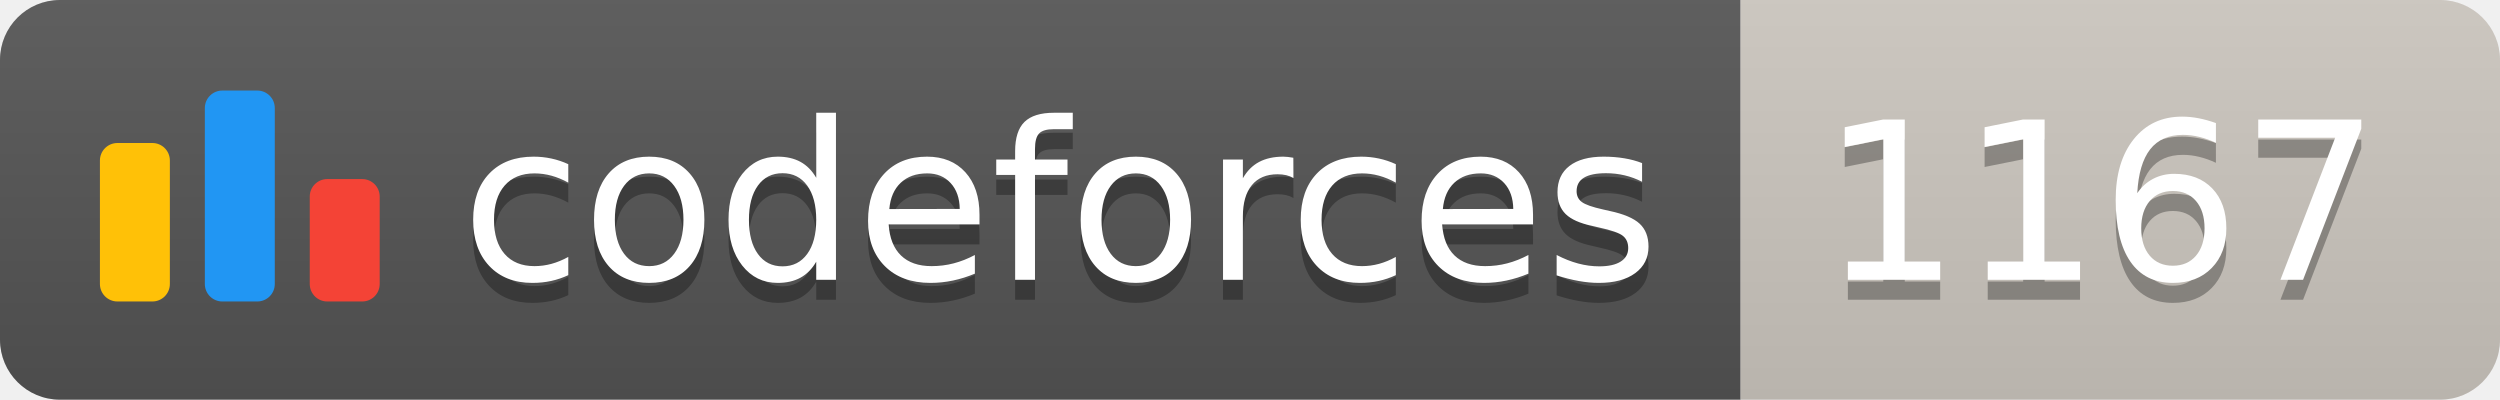
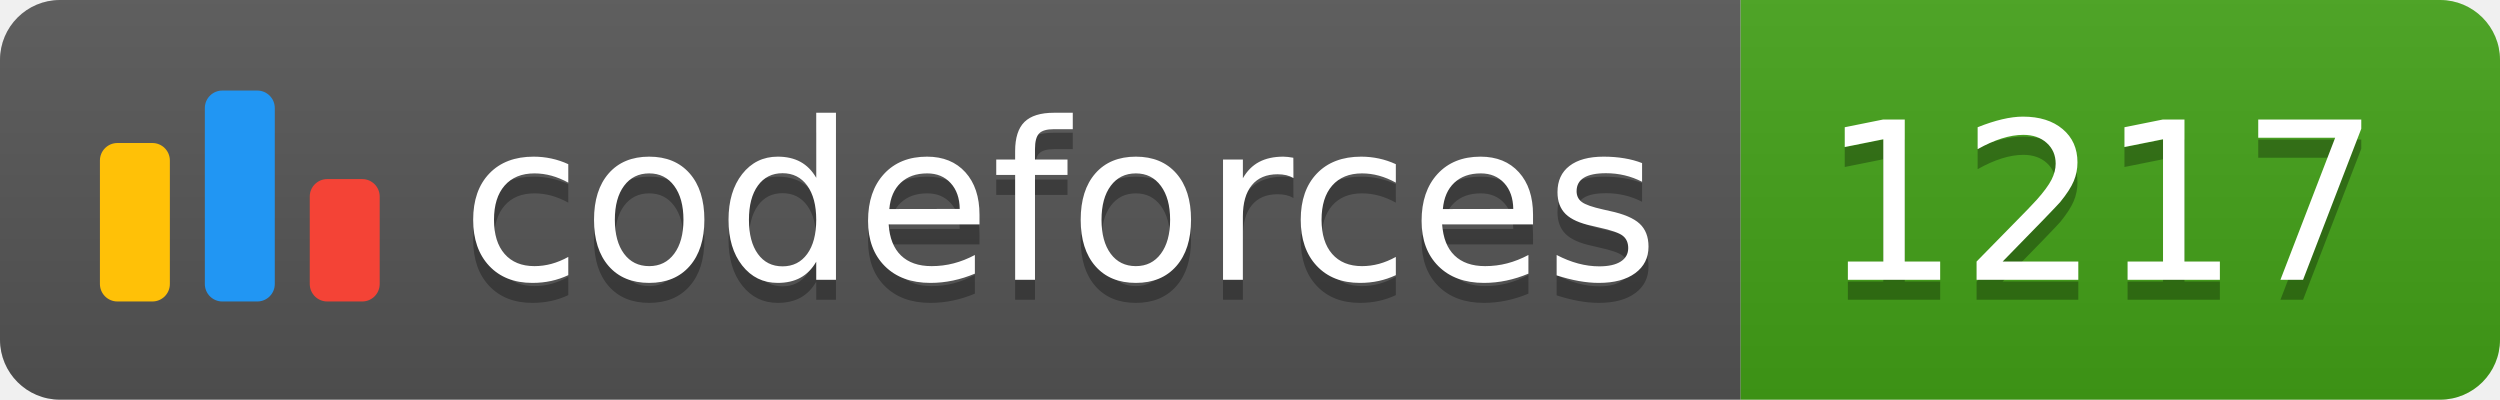
<svg xmlns="http://www.w3.org/2000/svg" width="125.1" height="20">
  <linearGradient id="smooth" x2="0" y2="100%">
    <stop offset="0" stop-color="#bbb" stop-opacity=".1" />
    <stop offset="1" stop-opacity=".1" />
  </linearGradient>
  <clipPath id="round">
    <rect width="125.1" height="20" rx="3" fill="#fff" />
  </clipPath>
  <g clip-path="url(#round)">
    <rect width="87.1" height="20" fill="#555" />
-     <rect x="87.1" width="38.0" height="20" fill="#cec8c1" />
+     <rect x="87.1" width="38.0" height="20" fill="#43A217" />
    <rect width="125.1" height="20" fill="url(#smooth)" />
  </g>
  <g fill="#fff" text-anchor="middle" font-family="DejaVu Sans,Verdana,Geneva,sans-serif" font-size="110">
    <svg x="5" y="3" class="logo" width="14" height="14" viewBox="0 0 32 25" fill="none">
      <rect y="6" width="8" height="18.125" rx="2" fill="#FFC107" />
      <rect x="24" y="10.125" width="8" height="14" rx="2" fill="#F44336" />
      <rect x="12" width="8" height="24.125" rx="2" fill="#2196F3" />
    </svg>
    <text x="530.5" y="150" fill="#010101" fill-opacity=".3" transform="scale(0.1)" textLength="601.0" lengthAdjust="spacing">codeforces
        </text>
    <text x="530.5" y="140" transform="scale(0.1)" textLength="601.0" lengthAdjust="spacing">codeforces</text>
-     <text x="1051.0" y="150" fill="#010101" fill-opacity=".3" transform="scale(0.1)" textLength="280.0" lengthAdjust="spacing">1167
+     <text x="1051.0" y="150" fill="#010101" fill-opacity=".3" transform="scale(0.1)" textLength="280.0" lengthAdjust="spacing">1217
        </text>
-     <text x="1051.0" y="140" transform="scale(0.1)" textLength="280.0" lengthAdjust="spacing">1167</text>
+     <text x="1051.0" y="140" transform="scale(0.1)" textLength="280.0" lengthAdjust="spacing">1217</text>
  </g>
</svg>
